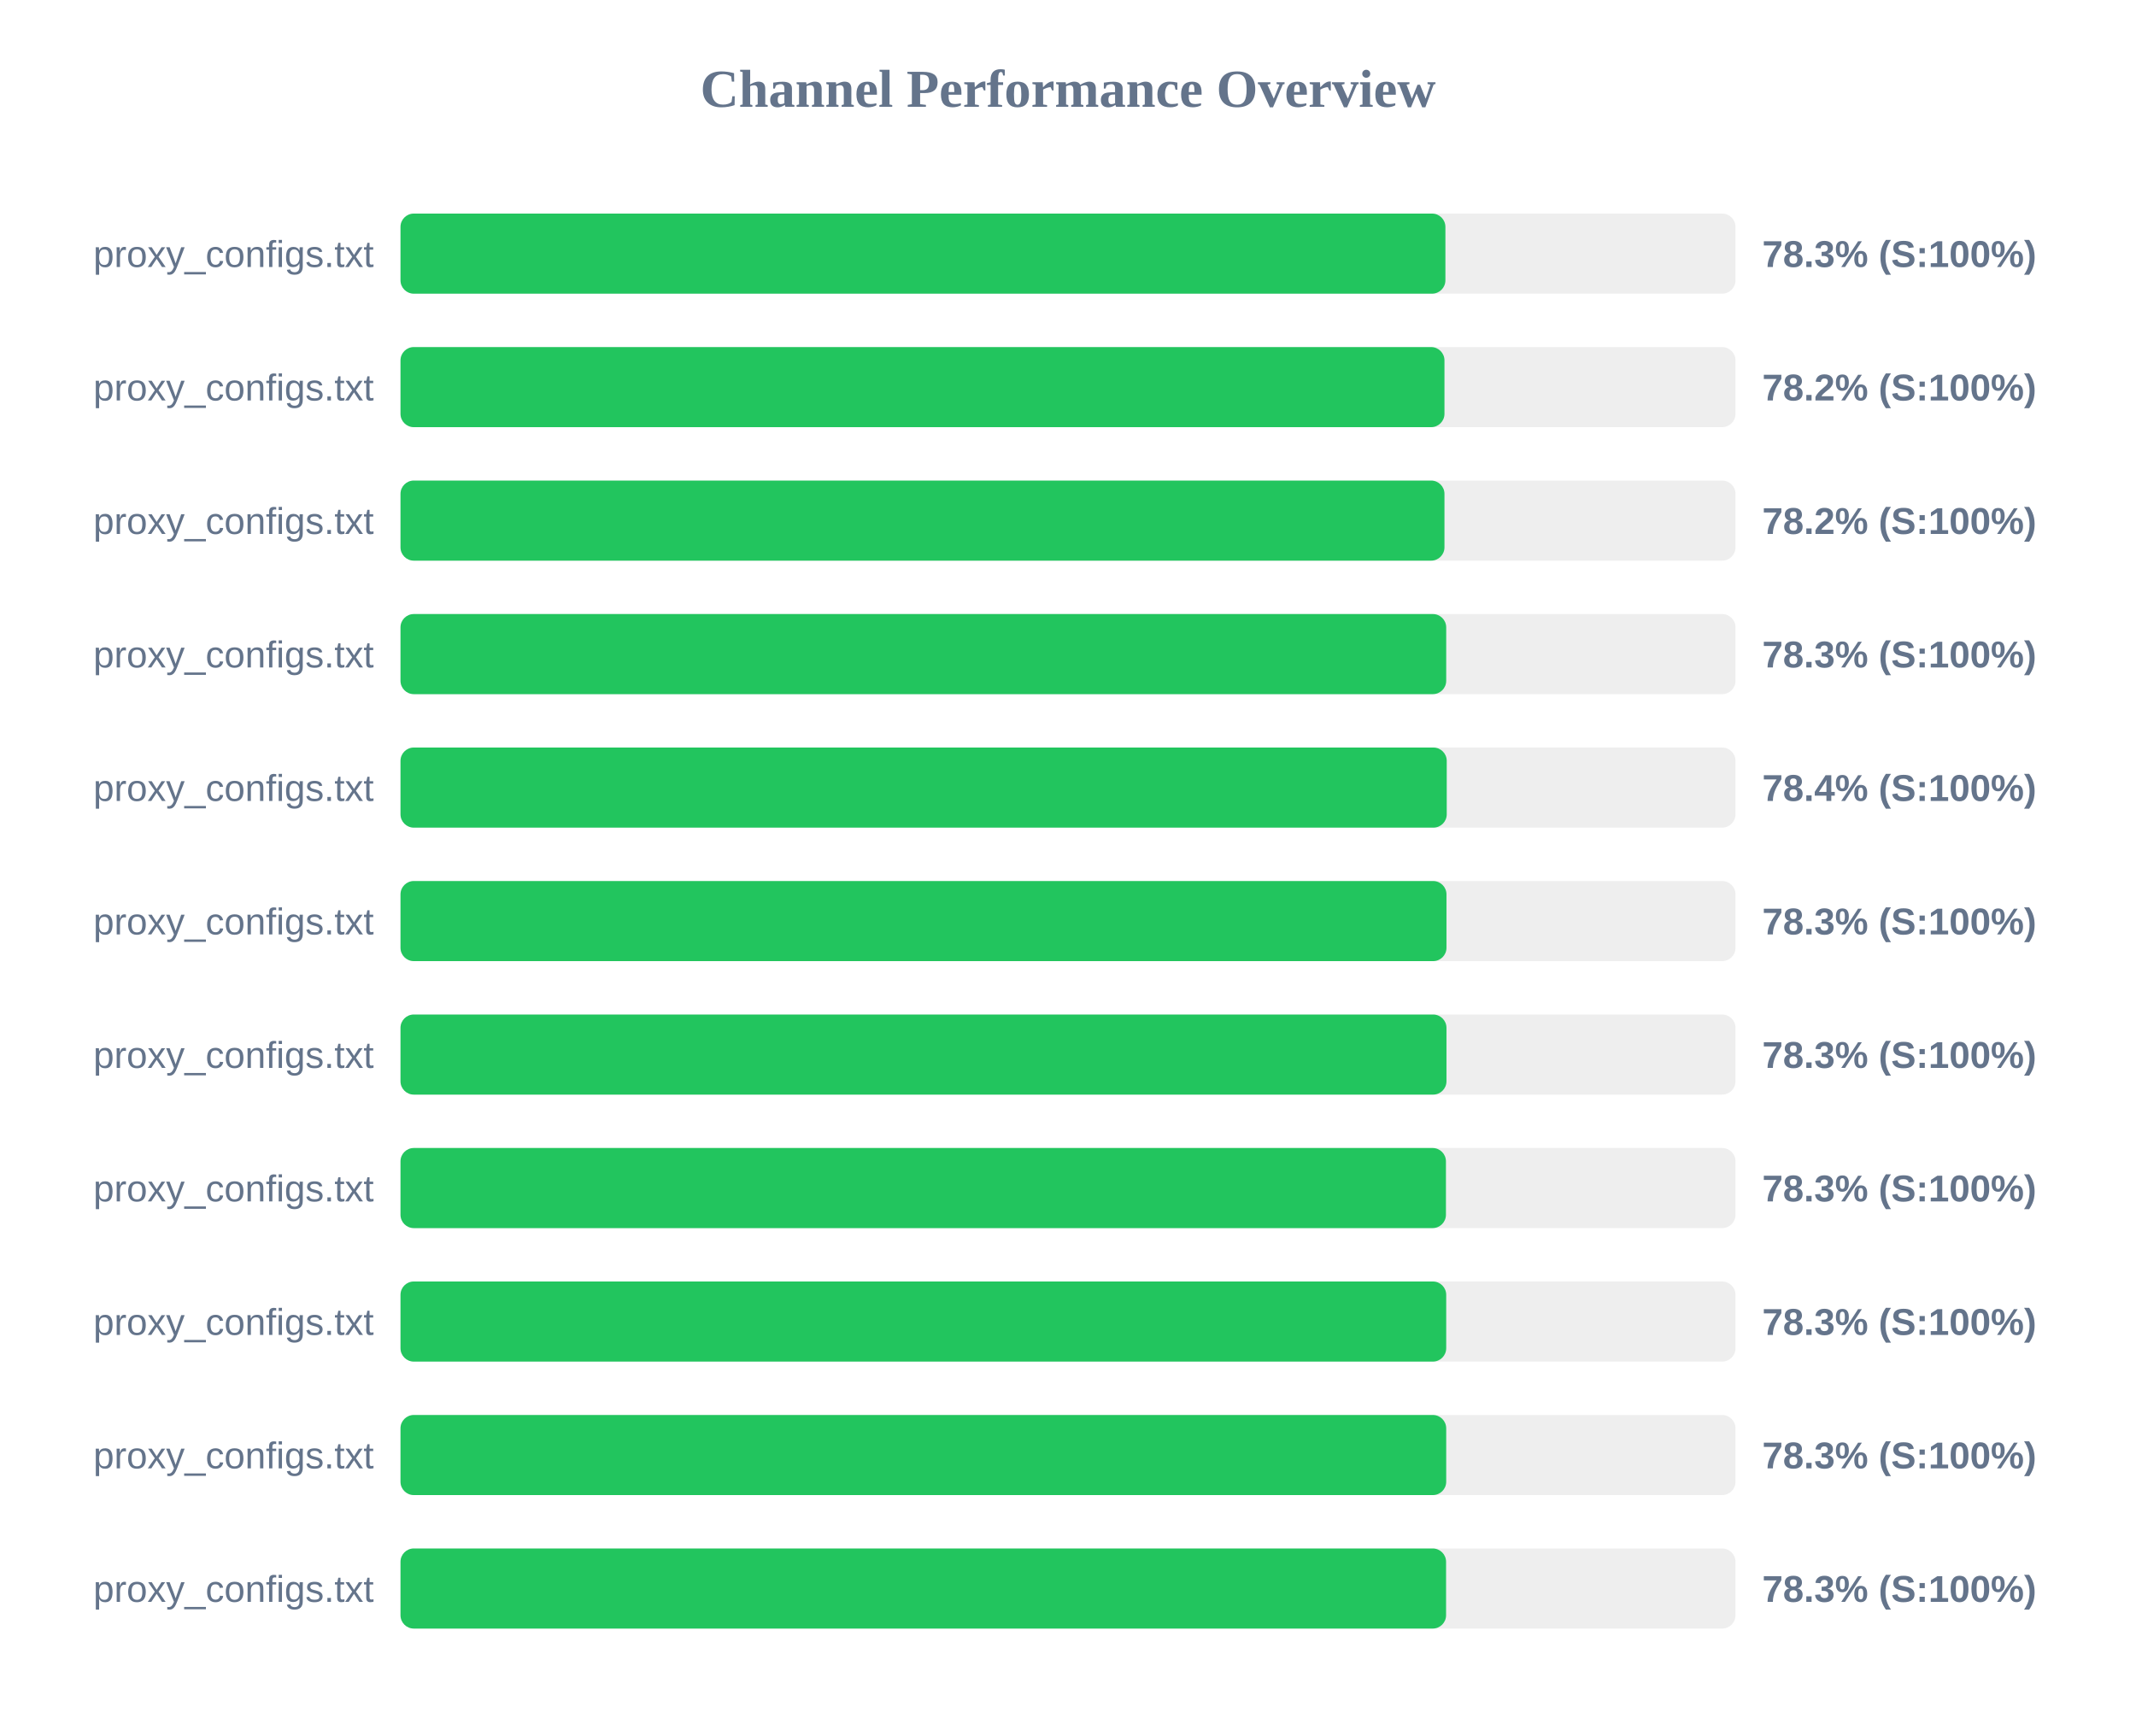
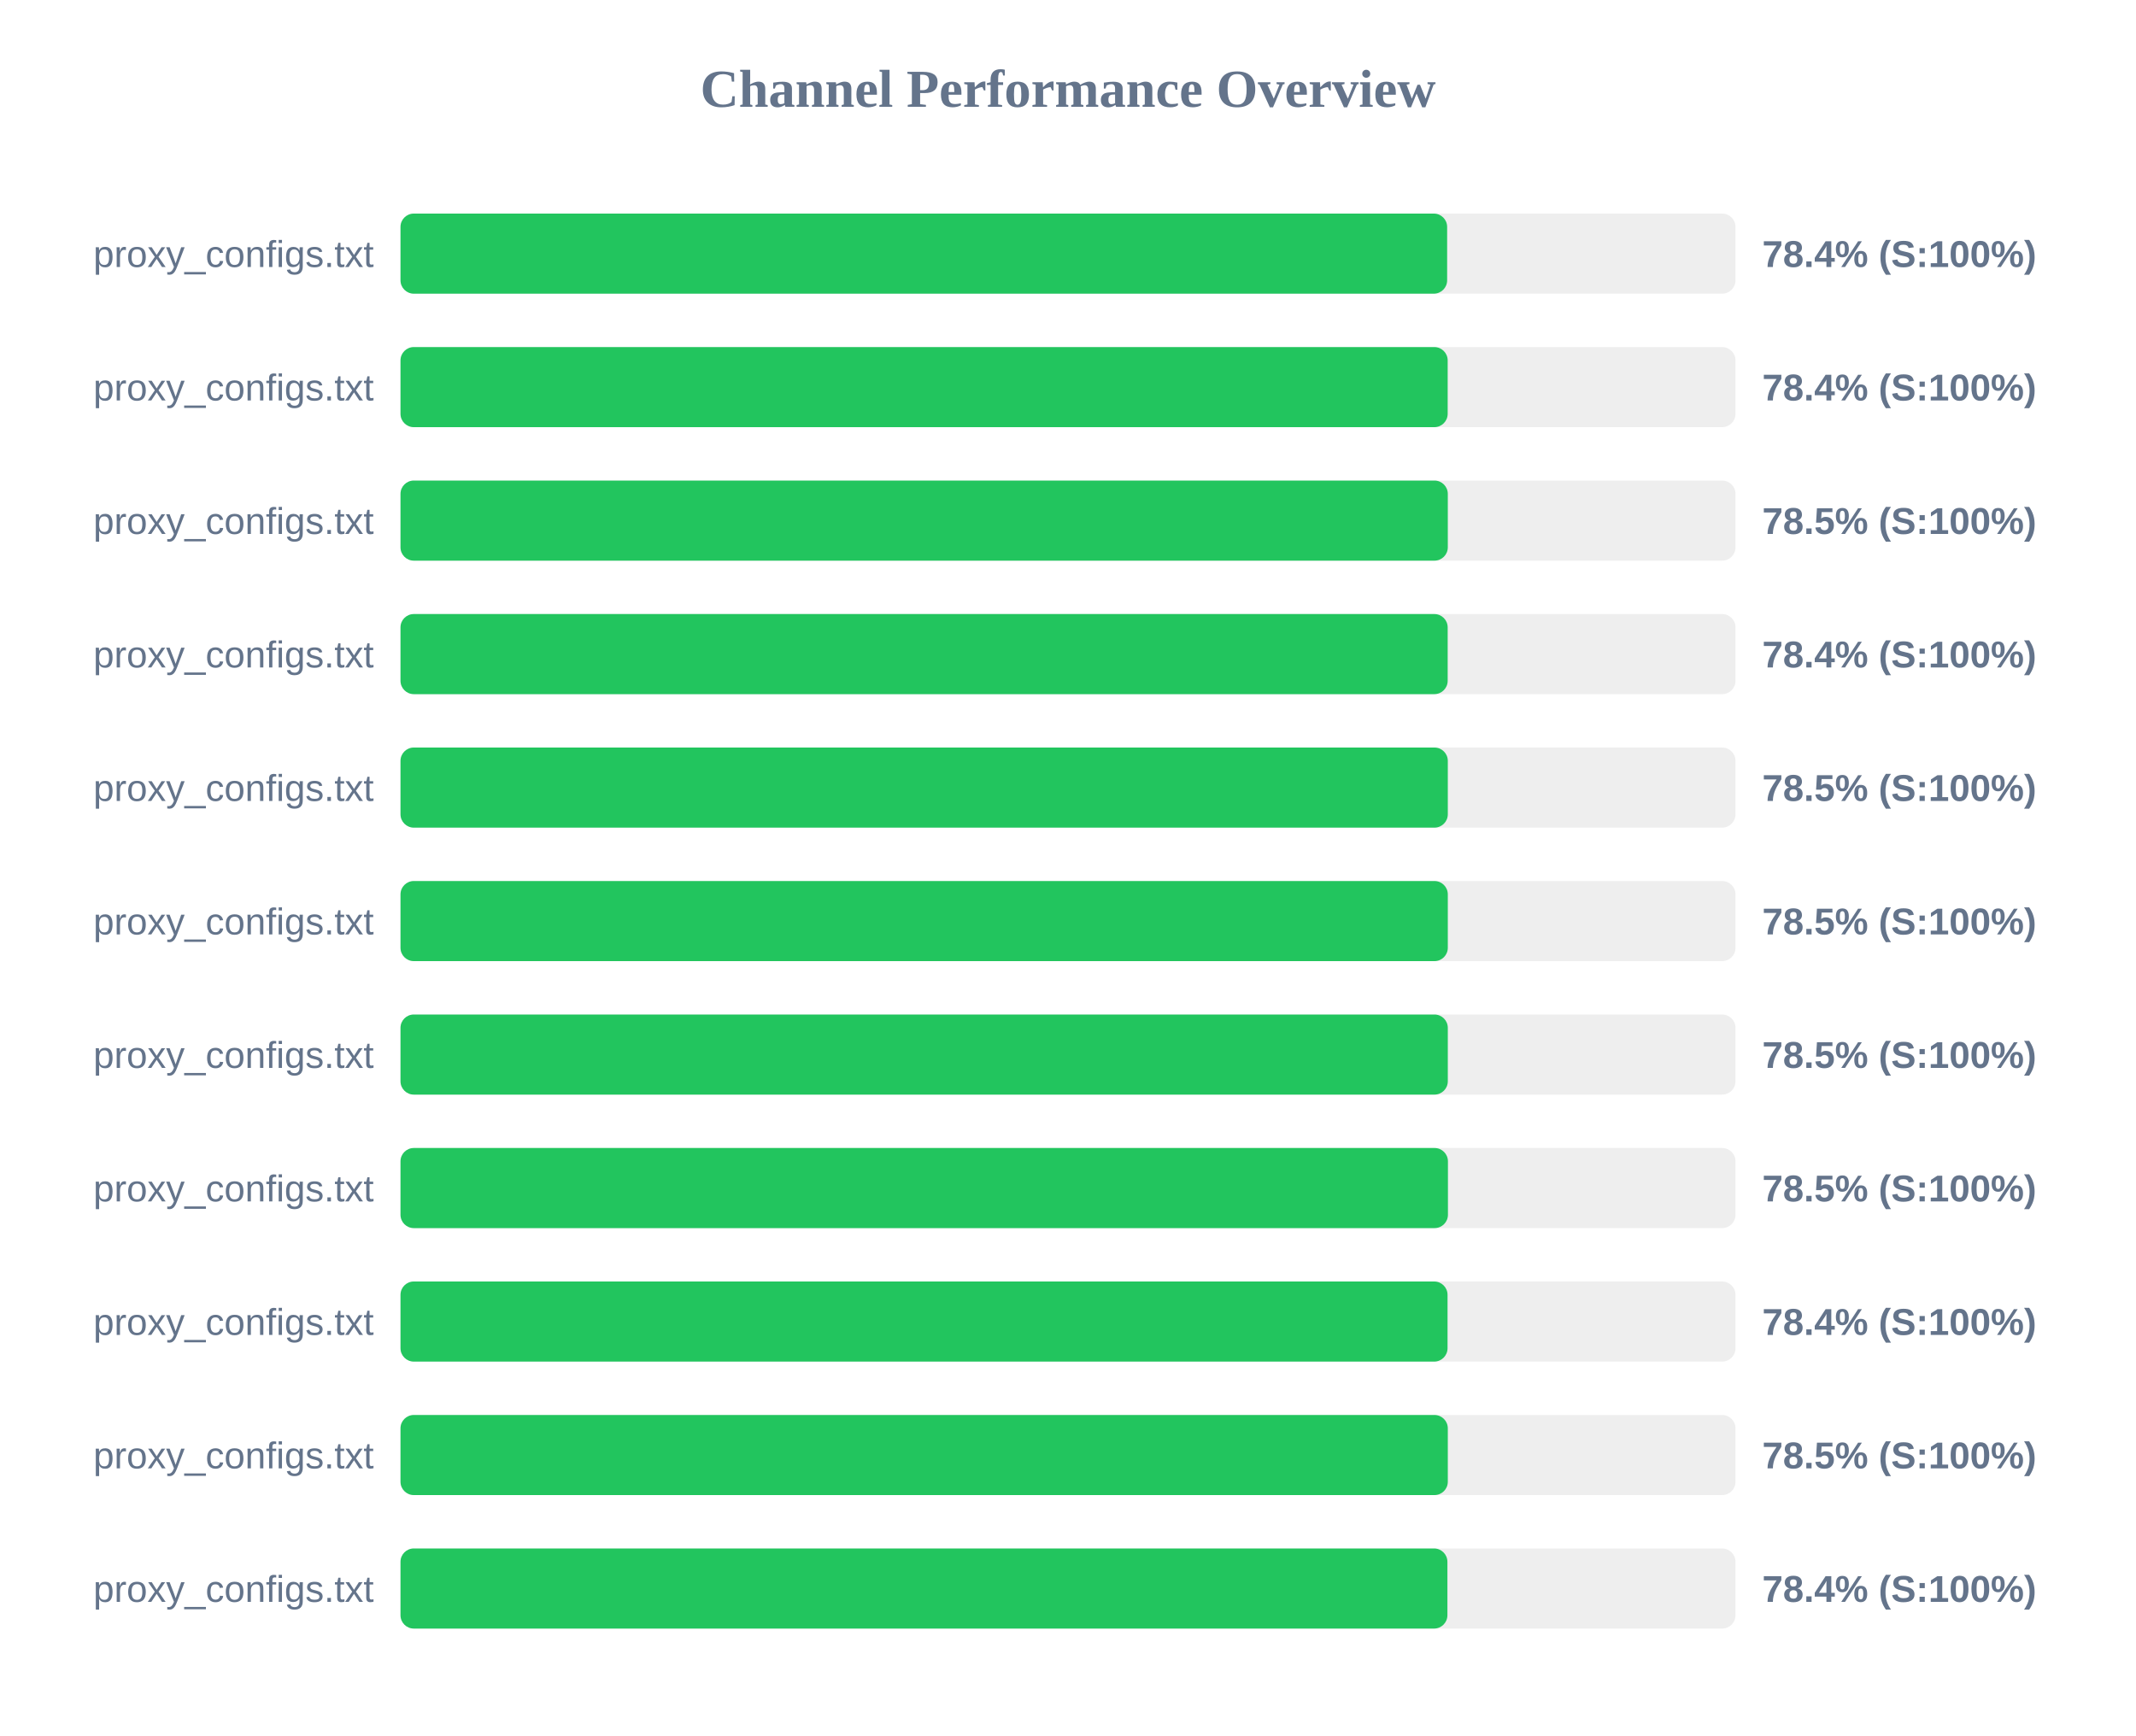
<svg xmlns="http://www.w3.org/2000/svg" width="800" height="650" version="1.1">
  <style>
        .row { font: 14px Arial; fill: #64748b; }
        .score { font: bold 14px Arial; fill: #64748b; }
    </style>
  <text x="400" y="40" text-anchor="middle" font-size="20px" font-weight="bold" fill="#64748b">Channel Performance Overview</text>
  <rect x="150" y="80" width="500" height="30" fill="#eee" rx="5" />
-   <rect x="150" y="80" width="391.35" height="30" fill="#22c55e" rx="5" />
+   <rect x="150" y="80" width="392.0" height="30" fill="#22c55e" rx="5" />
  <text x="140" y="100" text-anchor="end" class="row">proxy_configs.txt</text>
-   <text x="660" y="100" text-anchor="start" class="score">78.3% (S:100%)</text>
+   <text x="660" y="100" text-anchor="start" class="score">78.4% (S:100%)</text>
  <rect x="150" y="130" width="500" height="30" fill="#eee" rx="5" />
-   <rect x="150" y="130" width="391.0" height="30" fill="#22c55e" rx="5" />
+   <rect x="150" y="130" width="392.2" height="30" fill="#22c55e" rx="5" />
  <text x="140" y="150" text-anchor="end" class="row">proxy_configs.txt</text>
-   <text x="660" y="150" text-anchor="start" class="score">78.2% (S:100%)</text>
+   <text x="660" y="150" text-anchor="start" class="score">78.4% (S:100%)</text>
  <rect x="150" y="180" width="500" height="30" fill="#eee" rx="5" />
-   <rect x="150" y="180" width="391.0" height="30" fill="#22c55e" rx="5" />
+   <rect x="150" y="180" width="392.25" height="30" fill="#22c55e" rx="5" />
  <text x="140" y="200" text-anchor="end" class="row">proxy_configs.txt</text>
-   <text x="660" y="200" text-anchor="start" class="score">78.2% (S:100%)</text>
+   <text x="660" y="200" text-anchor="start" class="score">78.5% (S:100%)</text>
  <rect x="150" y="230" width="500" height="30" fill="#eee" rx="5" />
-   <rect x="150" y="230" width="391.65" height="30" fill="#22c55e" rx="5" />
+   <rect x="150" y="230" width="392.2" height="30" fill="#22c55e" rx="5" />
  <text x="140" y="250" text-anchor="end" class="row">proxy_configs.txt</text>
-   <text x="660" y="250" text-anchor="start" class="score">78.3% (S:100%)</text>
+   <text x="660" y="250" text-anchor="start" class="score">78.4% (S:100%)</text>
  <rect x="150" y="280" width="500" height="30" fill="#eee" rx="5" />
-   <rect x="150" y="280" width="391.85" height="30" fill="#22c55e" rx="5" />
+   <rect x="150" y="280" width="392.25" height="30" fill="#22c55e" rx="5" />
  <text x="140" y="300" text-anchor="end" class="row">proxy_configs.txt</text>
-   <text x="660" y="300" text-anchor="start" class="score">78.4% (S:100%)</text>
+   <text x="660" y="300" text-anchor="start" class="score">78.5% (S:100%)</text>
  <rect x="150" y="330" width="500" height="30" fill="#eee" rx="5" />
-   <rect x="150" y="330" width="391.75" height="30" fill="#22c55e" rx="5" />
+   <rect x="150" y="330" width="392.25" height="30" fill="#22c55e" rx="5" />
  <text x="140" y="350" text-anchor="end" class="row">proxy_configs.txt</text>
-   <text x="660" y="350" text-anchor="start" class="score">78.3% (S:100%)</text>
+   <text x="660" y="350" text-anchor="start" class="score">78.5% (S:100%)</text>
  <rect x="150" y="380" width="500" height="30" fill="#eee" rx="5" />
-   <rect x="150" y="380" width="391.75" height="30" fill="#22c55e" rx="5" />
+   <rect x="150" y="380" width="392.25" height="30" fill="#22c55e" rx="5" />
  <text x="140" y="400" text-anchor="end" class="row">proxy_configs.txt</text>
-   <text x="660" y="400" text-anchor="start" class="score">78.3% (S:100%)</text>
+   <text x="660" y="400" text-anchor="start" class="score">78.5% (S:100%)</text>
  <rect x="150" y="430" width="500" height="30" fill="#eee" rx="5" />
-   <rect x="150" y="430" width="391.55" height="30" fill="#22c55e" rx="5" />
+   <rect x="150" y="430" width="392.3" height="30" fill="#22c55e" rx="5" />
  <text x="140" y="450" text-anchor="end" class="row">proxy_configs.txt</text>
-   <text x="660" y="450" text-anchor="start" class="score">78.3% (S:100%)</text>
+   <text x="660" y="450" text-anchor="start" class="score">78.5% (S:100%)</text>
  <rect x="150" y="480" width="500" height="30" fill="#eee" rx="5" />
-   <rect x="150" y="480" width="391.65" height="30" fill="#22c55e" rx="5" />
+   <rect x="150" y="480" width="392.15" height="30" fill="#22c55e" rx="5" />
  <text x="140" y="500" text-anchor="end" class="row">proxy_configs.txt</text>
-   <text x="660" y="500" text-anchor="start" class="score">78.3% (S:100%)</text>
+   <text x="660" y="500" text-anchor="start" class="score">78.4% (S:100%)</text>
  <rect x="150" y="530" width="500" height="30" fill="#eee" rx="5" />
-   <rect x="150" y="530" width="391.65" height="30" fill="#22c55e" rx="5" />
+   <rect x="150" y="530" width="392.25" height="30" fill="#22c55e" rx="5" />
  <text x="140" y="550" text-anchor="end" class="row">proxy_configs.txt</text>
-   <text x="660" y="550" text-anchor="start" class="score">78.3% (S:100%)</text>
+   <text x="660" y="550" text-anchor="start" class="score">78.5% (S:100%)</text>
  <rect x="150" y="580" width="500" height="30" fill="#eee" rx="5" />
-   <rect x="150" y="580" width="391.6" height="30" fill="#22c55e" rx="5" />
+   <rect x="150" y="580" width="392.1" height="30" fill="#22c55e" rx="5" />
  <text x="140" y="600" text-anchor="end" class="row">proxy_configs.txt</text>
-   <text x="660" y="600" text-anchor="start" class="score">78.3% (S:100%)</text>
+   <text x="660" y="600" text-anchor="start" class="score">78.4% (S:100%)</text>
</svg>
